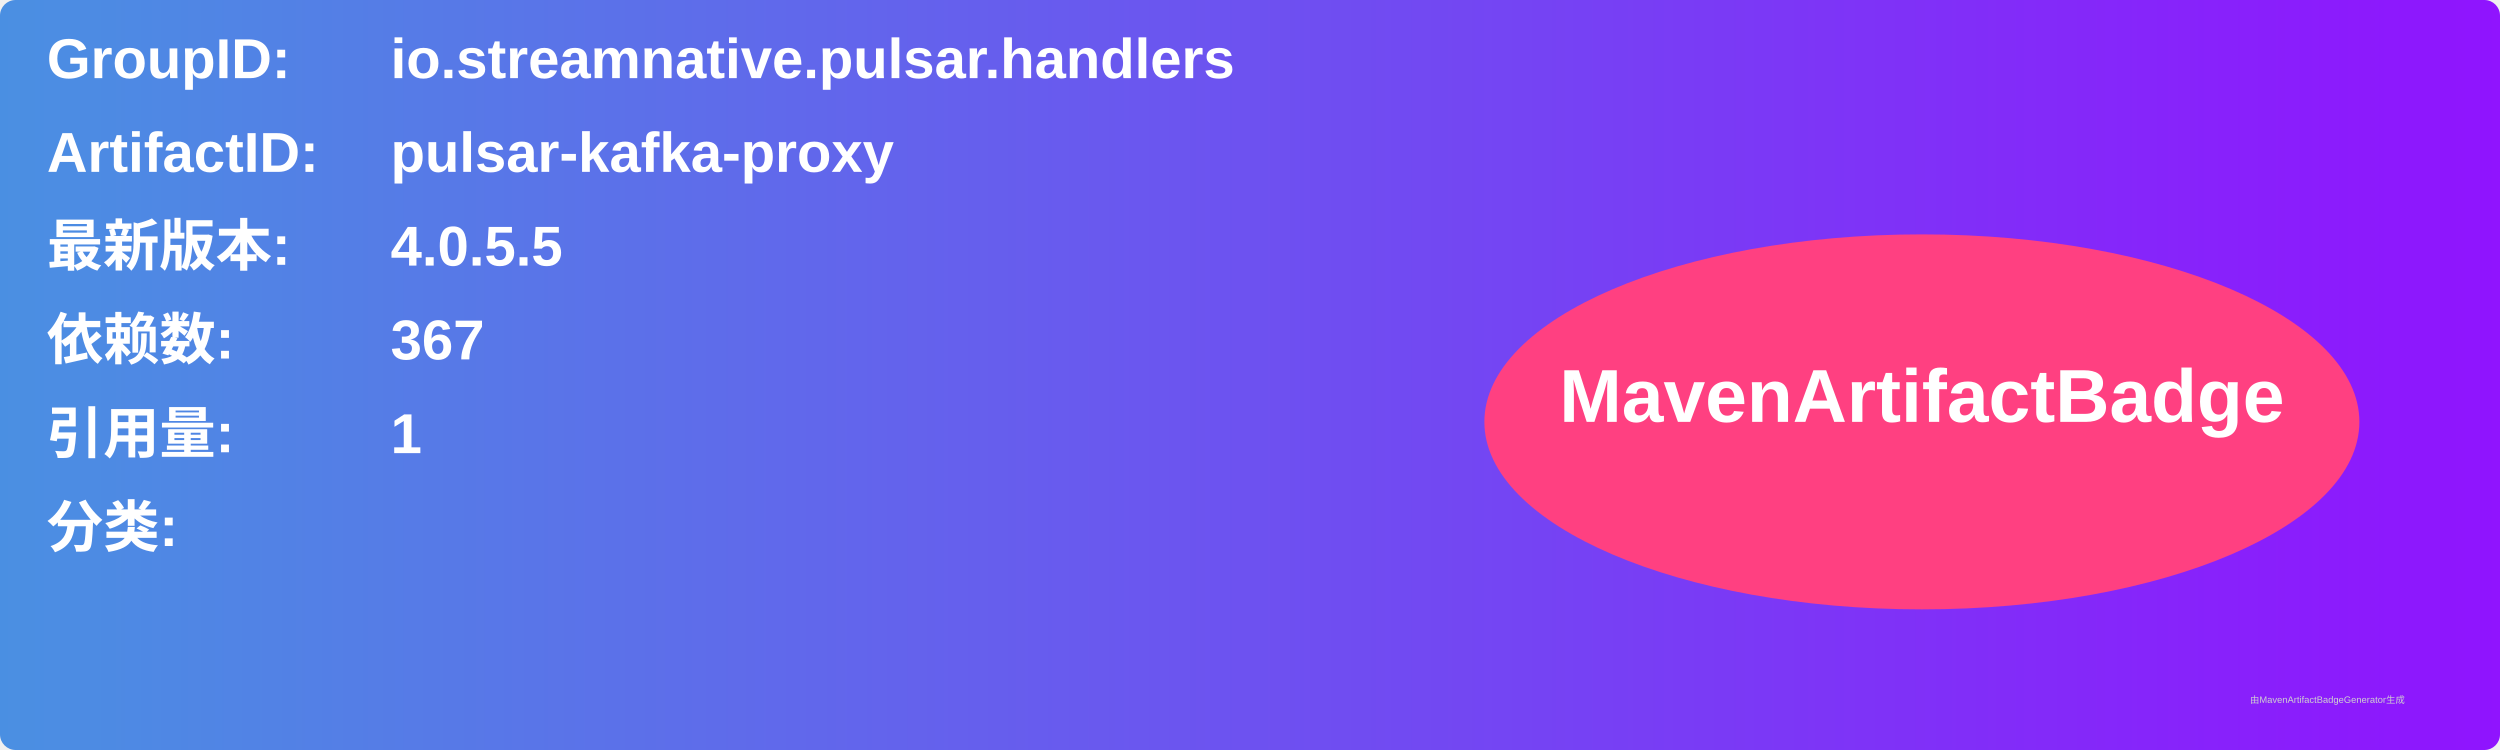
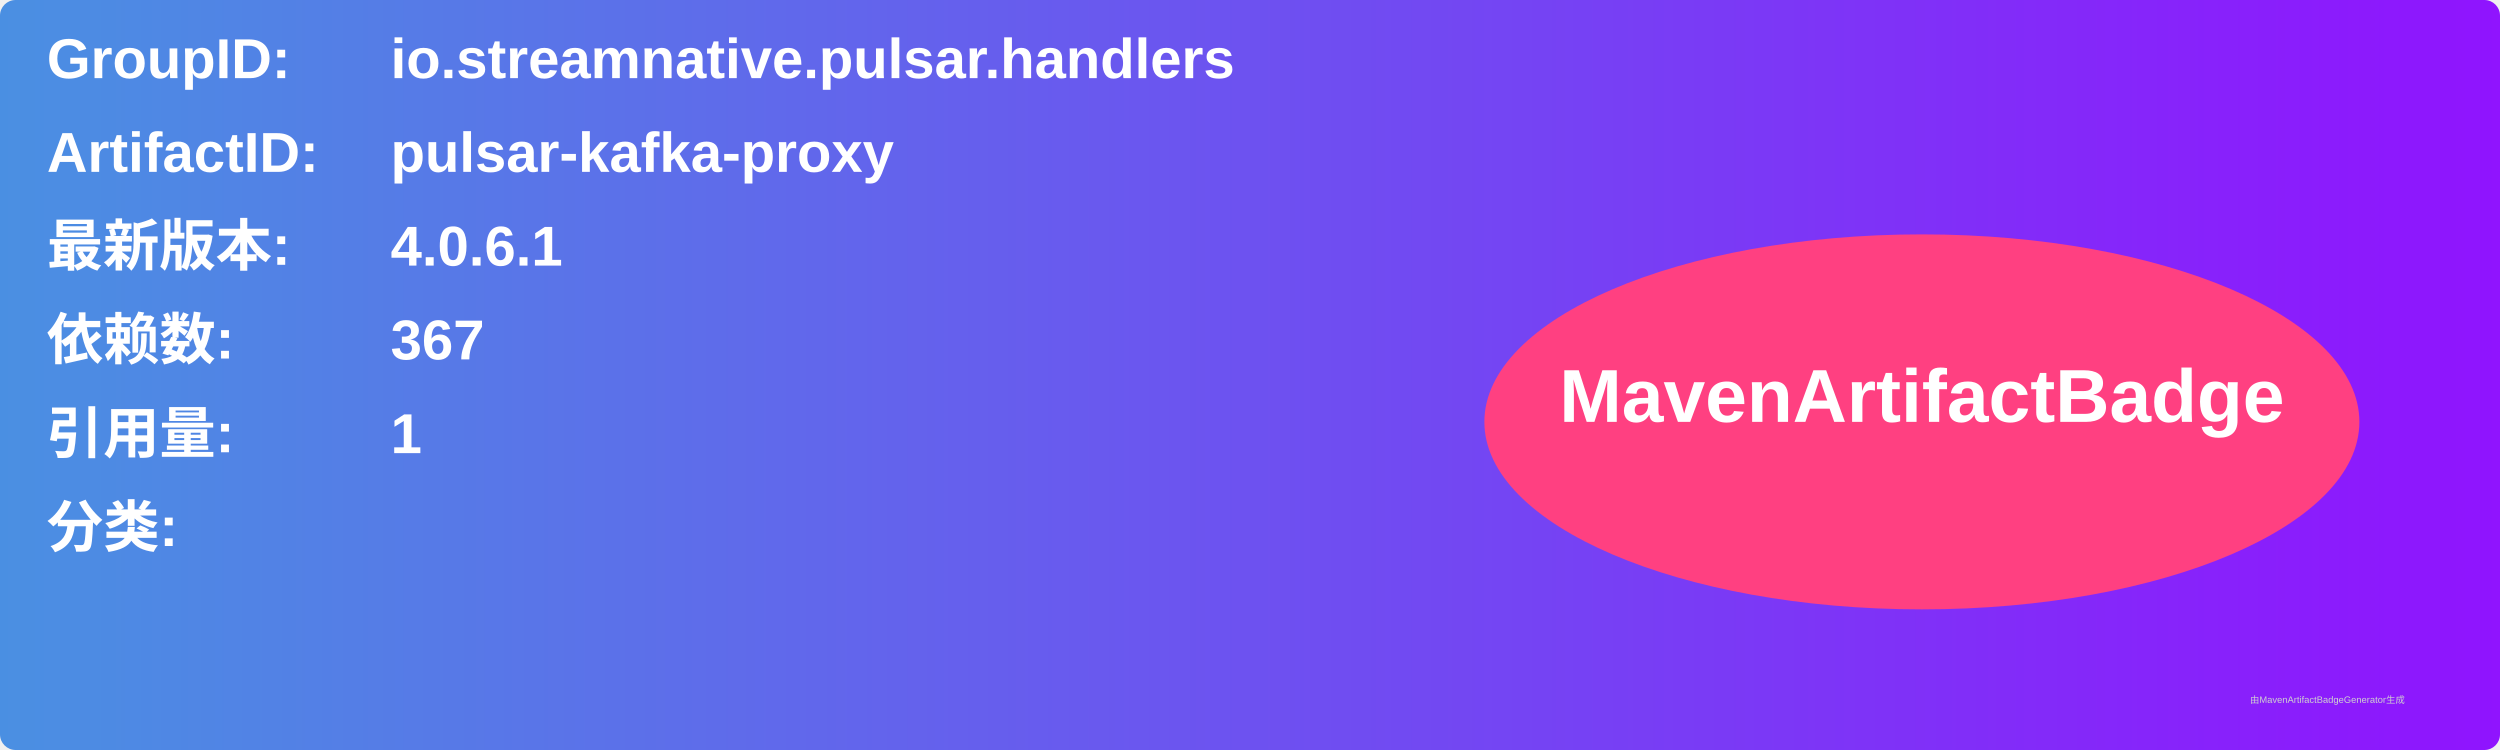
<svg xmlns="http://www.w3.org/2000/svg" width="800" height="240" viewBox="0 0 800 240">
  <linearGradient id="grad" x1="0%" y1="0%" x2="100%" y2="0%">
    <stop offset="0%" stop-color="#4a90e2" />
    <stop offset="100%" stop-color="#9013fe" />
  </linearGradient>
  <rect width="100%" height="100%" rx="5" ry="5" fill="url(#grad)" />
  <g transform="translate(15, 15)">
    <text x="0" y="10" font-family="Arial" font-size="18" fill="white" font-weight="bold" width="260">GroupID:</text>
    <text x="110" y="10" font-family="Arial" font-size="18" fill="white" font-weight="bold" width="460">io.streamnative.pulsar.handlers</text>
    <text x="0" y="40" font-family="Arial" font-size="18" fill="white" font-weight="bold" width="260">ArtifactID:</text>
    <text x="110" y="40" font-family="Arial" font-size="18" fill="white" font-weight="bold" width="460">pulsar-kafka-proxy</text>
    <text x="0" y="70" font-family="Arial" font-size="18" fill="white" font-weight="bold">最新版本:</text>
    <text x="110" y="70" font-family="Arial" font-size="18" fill="white" font-weight="bold">
-       <tspan font-weight="bold">4.0.5.5</tspan>
+       <tspan font-weight="bold">4.0.6.1</tspan>
    </text>
    <text x="0" y="100" font-family="Arial" font-size="18" fill="white" font-weight="bold">依赖数: </text>
    <text x="110" y="100" font-family="Arial" font-size="18" fill="white">
      <tspan font-weight="bold">367</tspan>
    </text>
    <text x="0" y="130" font-family="Arial" font-size="18" fill="white" font-weight="bold">引用量: </text>
    <text x="110" y="130" font-family="Arial" font-size="18" fill="white">
      <tspan font-weight="bold">1</tspan>
    </text>
    <text x="0" y="160" font-family="Arial" font-size="18" fill="white" font-weight="bold">分类:</text>
    <text x="10" y="190" font-family="Arial" font-size="10" fill="white">
      <tspan font-weight="bold" />
    </text>
    <ellipse cx="600" cy="120" rx="140" ry="60" fill="#ff4081" />
    <text x="600" y="120" text-anchor="middle" font-family="Arial" font-size="24" fill="white" font-weight="bold">MavenArtifactBadge</text>
  </g>
  <text x="720" y="225" font-family="Arial" font-size="3" fill="#d0d0d0">由MavenArtifactBadgeGenerator生成</text>
</svg>
